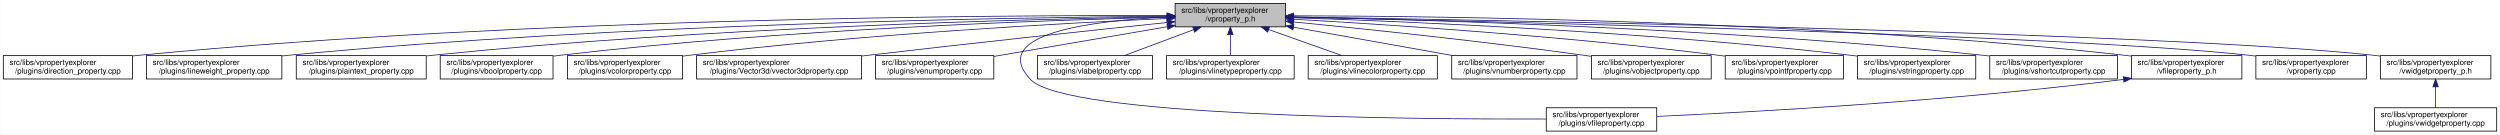
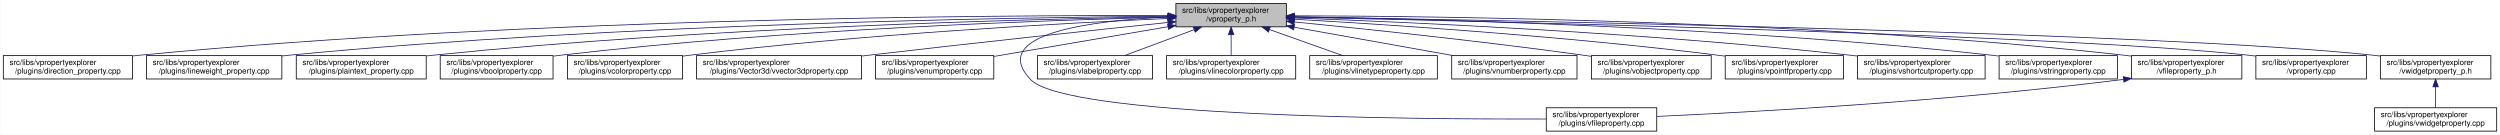
<svg xmlns="http://www.w3.org/2000/svg" xmlns:xlink="http://www.w3.org/1999/xlink" width="3213pt" height="173pt" viewBox="0.00 0.00 3212.50 173.00">
  <g id="graph0" class="graph" transform="scale(1 1) rotate(0) translate(4 169)">
    <polygon fill="white" stroke="transparent" points="-4,4 -4,-169 3208.5,-169 3208.5,4 -4,4" />
    <g id="node1" class="node">
      <g id="a_node1">
        <a xlink:title=" ">
-           <polygon fill="#bfbfbf" stroke="black" points="1506,-134.5 1506,-164.5 1648,-164.5 1648,-134.5 1506,-134.5" />
-           <text text-anchor="start" x="1514" y="-152.5" font-family="Helvetica,sans-Serif" font-size="10.00">src/libs/vpropertyexplorer</text>
-           <text text-anchor="middle" x="1577" y="-141.5" font-family="Helvetica,sans-Serif" font-size="10.00">/vproperty_p.h</text>
+           <polygon fill="#bfbfbf" stroke="black" points="1507,-134.5 1507,-164.5 1649,-164.5 1649,-134.5 1507,-134.5" />
+           <text text-anchor="start" x="1515" y="-152.5" font-family="Helvetica,sans-Serif" font-size="10.00">src/libs/vpropertyexplorer</text>
+           <text text-anchor="middle" x="1578" y="-141.5" font-family="Helvetica,sans-Serif" font-size="10.00">/vproperty_p.h</text>
        </a>
      </g>
    </g>
    <g id="node2" class="node">
      <g id="a_node2">
        <a xlink:href="../../d2/d1d/direction__property_8cpp.html" target="_top" xlink:title=" ">
          <polygon fill="white" stroke="black" points="0,-67.5 0,-97.5 166,-97.5 166,-67.5 0,-67.5" />
          <text text-anchor="start" x="8" y="-85.5" font-family="Helvetica,sans-Serif" font-size="10.00">src/libs/vpropertyexplorer</text>
          <text text-anchor="middle" x="83" y="-74.5" font-family="Helvetica,sans-Serif" font-size="10.00">/plugins/direction_property.cpp</text>
        </a>
      </g>
    </g>
    <g id="edge1" class="edge">
-       <path fill="none" stroke="midnightblue" d="M1495.38,-148.98C1279.36,-149.53 675.02,-146.23 175,-98 172.1,-97.72 169.16,-97.41 166.19,-97.07" />
-       <polygon fill="midnightblue" stroke="midnightblue" points="1495.69,-152.48 1505.68,-148.95 1495.67,-145.48 1495.69,-152.48" />
+       <path fill="none" stroke="midnightblue" d="M1496.71,-148.99C1280.87,-149.54 675.67,-146.29 175,-98 172.1,-97.72 169.16,-97.41 166.19,-97.07" />
+       <polygon fill="midnightblue" stroke="midnightblue" points="1497,-152.49 1506.99,-148.96 1496.98,-145.49 1497,-152.49" />
    </g>
    <g id="node3" class="node">
      <g id="a_node3">
        <a xlink:href="../../d9/d33/lineweight__property_8cpp.html" target="_top" xlink:title=" ">
          <polygon fill="white" stroke="black" points="184,-67.5 184,-97.5 358,-97.5 358,-67.5 184,-67.5" />
          <text text-anchor="start" x="192" y="-85.5" font-family="Helvetica,sans-Serif" font-size="10.00">src/libs/vpropertyexplorer</text>
          <text text-anchor="middle" x="271" y="-74.5" font-family="Helvetica,sans-Serif" font-size="10.00">/plugins/lineweight_property.cpp</text>
        </a>
      </g>
    </g>
    <g id="edge2" class="edge">
-       <path fill="none" stroke="midnightblue" d="M1495.73,-148.14C1300.63,-146.61 790.55,-138.71 367,-98 364.06,-97.72 361.08,-97.41 358.07,-97.07" />
-       <polygon fill="midnightblue" stroke="midnightblue" points="1495.87,-151.64 1505.9,-148.21 1495.92,-144.64 1495.87,-151.64" />
+       <path fill="none" stroke="midnightblue" d="M1496.66,-148.14C1301.4,-146.62 790.9,-138.73 367,-98 364.06,-97.72 361.08,-97.41 358.07,-97.07" />
+       <polygon fill="midnightblue" stroke="midnightblue" points="1496.81,-151.64 1506.84,-148.22 1496.86,-144.64 1496.81,-151.64" />
    </g>
    <g id="node4" class="node">
      <g id="a_node4">
        <a xlink:href="../../da/d2f/plaintext__property_8cpp.html" target="_top" xlink:title=" ">
          <polygon fill="white" stroke="black" points="376.5,-67.5 376.5,-97.5 543.5,-97.5 543.5,-67.5 376.5,-67.5" />
          <text text-anchor="start" x="384.5" y="-85.5" font-family="Helvetica,sans-Serif" font-size="10.00">src/libs/vpropertyexplorer</text>
          <text text-anchor="middle" x="460" y="-74.5" font-family="Helvetica,sans-Serif" font-size="10.00">/plugins/plaintext_property.cpp</text>
        </a>
      </g>
    </g>
    <g id="edge3" class="edge">
-       <path fill="none" stroke="midnightblue" d="M1495.89,-147.45C1322.31,-144.56 902.14,-134.11 552,-98 549.27,-97.72 546.49,-97.41 543.69,-97.08" />
-       <polygon fill="midnightblue" stroke="midnightblue" points="1495.91,-150.95 1505.97,-147.62 1496.03,-143.95 1495.91,-150.95" />
+       <path fill="none" stroke="midnightblue" d="M1496.81,-147.46C1323.07,-144.58 902.48,-134.14 552,-98 549.27,-97.72 546.49,-97.41 543.69,-97.08" />
+       <polygon fill="midnightblue" stroke="midnightblue" points="1496.84,-150.96 1506.9,-147.62 1496.96,-143.96 1496.84,-150.96" />
    </g>
    <g id="node5" class="node">
      <g id="a_node5">
        <a xlink:href="../../d8/d83/vboolproperty_8cpp.html" target="_top" xlink:title=" ">
          <polygon fill="white" stroke="black" points="561.5,-67.5 561.5,-97.5 706.5,-97.5 706.5,-67.5 561.5,-67.5" />
          <text text-anchor="start" x="569.5" y="-85.5" font-family="Helvetica,sans-Serif" font-size="10.00">src/libs/vpropertyexplorer</text>
          <text text-anchor="middle" x="634" y="-74.5" font-family="Helvetica,sans-Serif" font-size="10.00">/plugins/vboolproperty.cpp</text>
        </a>
      </g>
    </g>
    <g id="edge4" class="edge">
-       <path fill="none" stroke="midnightblue" d="M1495.63,-146.88C1342.52,-143.14 1001.3,-131.48 716,-98 712.98,-97.65 709.91,-97.25 706.81,-96.83" />
-       <polygon fill="midnightblue" stroke="midnightblue" points="1495.8,-150.39 1505.88,-147.13 1495.97,-143.39 1495.8,-150.39" />
+       <path fill="none" stroke="midnightblue" d="M1496.53,-146.89C1343.25,-143.15 1001.63,-131.51 716,-98 712.98,-97.65 709.91,-97.25 706.81,-96.83" />
+       <polygon fill="midnightblue" stroke="midnightblue" points="1496.72,-150.39 1506.8,-147.13 1496.89,-143.39 1496.72,-150.39" />
    </g>
    <g id="node6" class="node">
      <g id="a_node6">
        <a xlink:href="../../d0/d6b/vcolorproperty_8cpp.html" target="_top" xlink:title=" ">
          <polygon fill="white" stroke="black" points="725,-67.5 725,-97.5 873,-97.5 873,-67.5 725,-67.5" />
          <text text-anchor="start" x="733" y="-85.5" font-family="Helvetica,sans-Serif" font-size="10.00">src/libs/vpropertyexplorer</text>
          <text text-anchor="middle" x="799" y="-74.5" font-family="Helvetica,sans-Serif" font-size="10.00">/plugins/vcolorproperty.cpp</text>
        </a>
      </g>
    </g>
    <g id="edge5" class="edge">
-       <path fill="none" stroke="midnightblue" d="M1495.46,-145.23C1365.36,-139.42 1102.94,-125.26 882,-98 879.1,-97.64 876.14,-97.25 873.16,-96.84" />
-       <polygon fill="midnightblue" stroke="midnightblue" points="1495.59,-148.74 1505.73,-145.69 1495.9,-141.75 1495.59,-148.74" />
+       <path fill="none" stroke="midnightblue" d="M1496.34,-145.24C1366.05,-139.44 1103.26,-125.28 882,-98 879.1,-97.64 876.14,-97.25 873.16,-96.84" />
+       <polygon fill="midnightblue" stroke="midnightblue" points="1496.49,-148.75 1506.63,-145.69 1496.8,-141.76 1496.49,-148.75" />
    </g>
    <g id="node7" class="node">
      <g id="a_node7">
        <a xlink:href="../../d2/d8f/vvector3dproperty_8cpp.html" target="_top" xlink:title=" ">
          <polygon fill="white" stroke="black" points="891,-67.5 891,-97.5 1103,-97.5 1103,-67.5 891,-67.5" />
          <text text-anchor="start" x="899" y="-85.5" font-family="Helvetica,sans-Serif" font-size="10.00">src/libs/vpropertyexplorer</text>
          <text text-anchor="middle" x="997" y="-74.5" font-family="Helvetica,sans-Serif" font-size="10.00">/plugins/Vector3d/vvector3dproperty.cpp</text>
        </a>
      </g>
    </g>
    <g id="edge6" class="edge">
-       <path fill="none" stroke="midnightblue" d="M1495.49,-140.08C1402.61,-130.38 1246.29,-113.76 1112,-98 1109.1,-97.66 1106.16,-97.31 1103.2,-96.96" />
-       <polygon fill="midnightblue" stroke="midnightblue" points="1495.35,-143.58 1505.66,-141.14 1496.08,-136.62 1495.35,-143.58" />
+       <path fill="none" stroke="midnightblue" d="M1496.71,-140.13C1403.68,-130.44 1246.77,-113.8 1112,-98 1109.1,-97.66 1106.16,-97.31 1103.2,-96.96" />
+       <polygon fill="midnightblue" stroke="midnightblue" points="1496.59,-143.63 1506.9,-141.19 1497.32,-136.67 1496.59,-143.63" />
    </g>
    <g id="node8" class="node">
      <g id="a_node8">
        <a xlink:href="../../d3/d60/venumproperty_8cpp.html" target="_top" xlink:title=" ">
          <polygon fill="white" stroke="black" points="1121,-67.5 1121,-97.5 1273,-97.5 1273,-67.5 1121,-67.5" />
          <text text-anchor="start" x="1129" y="-85.5" font-family="Helvetica,sans-Serif" font-size="10.00">src/libs/vpropertyexplorer</text>
          <text text-anchor="middle" x="1197" y="-74.5" font-family="Helvetica,sans-Serif" font-size="10.00">/plugins/venumproperty.cpp</text>
        </a>
      </g>
    </g>
    <g id="edge7" class="edge">
-       <path fill="none" stroke="midnightblue" d="M1496.04,-134.65C1430.15,-123.38 1337.8,-107.58 1273.22,-96.54" />
-       <polygon fill="midnightblue" stroke="midnightblue" points="1495.52,-138.11 1505.97,-136.35 1496.7,-131.21 1495.52,-138.11" />
+       <path fill="none" stroke="midnightblue" d="M1496.81,-134.65C1430.63,-123.36 1337.85,-107.53 1273.09,-96.48" />
+       <polygon fill="midnightblue" stroke="midnightblue" points="1496.34,-138.12 1506.78,-136.35 1497.51,-131.22 1496.34,-138.12" />
    </g>
    <g id="node9" class="node">
      <g id="a_node9">
        <a xlink:href="../../d7/dd2/vfileproperty_8cpp.html" target="_top" xlink:title=" ">
          <polygon fill="white" stroke="black" points="1983,-0.5 1983,-30.5 2125,-30.5 2125,-0.5 1983,-0.5" />
          <text text-anchor="start" x="1991" y="-18.5" font-family="Helvetica,sans-Serif" font-size="10.00">src/libs/vpropertyexplorer</text>
          <text text-anchor="middle" x="2054" y="-7.5" font-family="Helvetica,sans-Serif" font-size="10.00">/plugins/vfileproperty.cpp</text>
        </a>
      </g>
    </g>
    <g id="edge8" class="edge">
-       <path fill="none" stroke="midnightblue" d="M1495.57,-147C1401.07,-142.55 1264.83,-126.09 1320,-67 1364.62,-19.21 1807.4,-15.56 1982.89,-16.02" />
-       <polygon fill="midnightblue" stroke="midnightblue" points="1495.57,-150.5 1505.72,-147.44 1495.88,-143.51 1495.57,-150.5" />
+       <path fill="none" stroke="midnightblue" d="M1496.65,-147.08C1401.78,-142.73 1264.56,-126.38 1320,-67 1364.62,-19.21 1807.4,-15.56 1982.89,-16.02" />
+       <polygon fill="midnightblue" stroke="midnightblue" points="1496.7,-150.59 1506.84,-147.51 1497,-143.59 1496.7,-150.59" />
    </g>
    <g id="node10" class="node">
      <g id="a_node10">
        <a xlink:href="../../d6/ddf/vlabelproperty_8cpp.html" target="_top" xlink:title=" ">
          <polygon fill="white" stroke="black" points="1329,-67.5 1329,-97.5 1477,-97.5 1477,-67.5 1329,-67.5" />
          <text text-anchor="start" x="1337" y="-85.5" font-family="Helvetica,sans-Serif" font-size="10.00">src/libs/vpropertyexplorer</text>
          <text text-anchor="middle" x="1403" y="-74.5" font-family="Helvetica,sans-Serif" font-size="10.00">/plugins/vlabelproperty.cpp</text>
        </a>
      </g>
    </g>
    <g id="edge9" class="edge">
-       <path fill="none" stroke="midnightblue" d="M1529.67,-130.82C1501.7,-120.37 1466.77,-107.32 1440.68,-97.58" />
-       <polygon fill="midnightblue" stroke="midnightblue" points="1528.65,-134.18 1539.24,-134.4 1531.1,-127.62 1528.65,-134.18" />
+       <path fill="none" stroke="midnightblue" d="M1530.4,-130.82C1502.27,-120.37 1467.14,-107.32 1440.9,-97.58" />
+       <polygon fill="midnightblue" stroke="midnightblue" points="1529.43,-134.2 1540.03,-134.4 1531.87,-127.63 1529.43,-134.2" />
    </g>
    <g id="node11" class="node">
      <g id="a_node11">
-         <a xlink:href="../../dc/d32/vlinetypeproperty_8cpp.html" target="_top" xlink:title=" ">
-           <polygon fill="white" stroke="black" points="1495,-67.5 1495,-97.5 1659,-97.5 1659,-67.5 1495,-67.5" />
+         <a xlink:href="../../dd/d22/vlinecolorproperty_8cpp.html" target="_top" xlink:title=" ">
+           <polygon fill="white" stroke="black" points="1495,-67.5 1495,-97.5 1661,-97.5 1661,-67.5 1495,-67.5" />
          <text text-anchor="start" x="1503" y="-85.5" font-family="Helvetica,sans-Serif" font-size="10.00">src/libs/vpropertyexplorer</text>
-           <text text-anchor="middle" x="1577" y="-74.5" font-family="Helvetica,sans-Serif" font-size="10.00">/plugins/vlinetypeproperty.cpp</text>
+           <text text-anchor="middle" x="1578" y="-74.5" font-family="Helvetica,sans-Serif" font-size="10.00">/plugins/vlinecolorproperty.cpp</text>
        </a>
      </g>
    </g>
    <g id="edge10" class="edge">
-       <path fill="none" stroke="midnightblue" d="M1577,-124.11C1577,-115.15 1577,-105.32 1577,-97.58" />
-       <polygon fill="midnightblue" stroke="midnightblue" points="1573.5,-124.4 1577,-134.4 1580.5,-124.4 1573.5,-124.4" />
+       <path fill="none" stroke="midnightblue" d="M1578,-124.11C1578,-115.15 1578,-105.32 1578,-97.58" />
+       <polygon fill="midnightblue" stroke="midnightblue" points="1574.5,-124.4 1578,-134.4 1581.5,-124.4 1574.5,-124.4" />
    </g>
    <g id="node12" class="node">
      <g id="a_node12">
-         <a xlink:href="../../dd/d22/vlinecolorproperty_8cpp.html" target="_top" xlink:title=" ">
-           <polygon fill="white" stroke="black" points="1677,-67.5 1677,-97.5 1843,-97.5 1843,-67.5 1677,-67.5" />
-           <text text-anchor="start" x="1685" y="-85.5" font-family="Helvetica,sans-Serif" font-size="10.00">src/libs/vpropertyexplorer</text>
-           <text text-anchor="middle" x="1760" y="-74.5" font-family="Helvetica,sans-Serif" font-size="10.00">/plugins/vlinecolorproperty.cpp</text>
+         <a xlink:href="../../dc/d32/vlinetypeproperty_8cpp.html" target="_top" xlink:title=" ">
+           <polygon fill="white" stroke="black" points="1679,-67.5 1679,-97.5 1843,-97.5 1843,-67.5 1679,-67.5" />
+           <text text-anchor="start" x="1687" y="-85.5" font-family="Helvetica,sans-Serif" font-size="10.00">src/libs/vpropertyexplorer</text>
+           <text text-anchor="middle" x="1761" y="-74.5" font-family="Helvetica,sans-Serif" font-size="10.00">/plugins/vlinetypeproperty.cpp</text>
        </a>
      </g>
    </g>
    <g id="edge11" class="edge">
-       <path fill="none" stroke="midnightblue" d="M1626.4,-130.96C1655.87,-120.48 1692.81,-107.37 1720.37,-97.58" />
-       <polygon fill="midnightblue" stroke="midnightblue" points="1624.96,-127.75 1616.71,-134.4 1627.3,-134.35 1624.96,-127.75" />
+       <path fill="none" stroke="midnightblue" d="M1627.4,-130.96C1656.87,-120.48 1693.81,-107.37 1721.37,-97.58" />
+       <polygon fill="midnightblue" stroke="midnightblue" points="1625.96,-127.75 1617.71,-134.4 1628.3,-134.35 1625.96,-127.75" />
    </g>
    <g id="node13" class="node">
      <g id="a_node13">
        <a xlink:href="../../d7/dda/vnumberproperty_8cpp.html" target="_top" xlink:title=" ">
          <polygon fill="white" stroke="black" points="1861.5,-67.5 1861.5,-97.5 2022.5,-97.5 2022.5,-67.5 1861.5,-67.5" />
          <text text-anchor="start" x="1869.5" y="-85.5" font-family="Helvetica,sans-Serif" font-size="10.00">src/libs/vpropertyexplorer</text>
          <text text-anchor="middle" x="1942" y="-74.5" font-family="Helvetica,sans-Serif" font-size="10.00">/plugins/vnumberproperty.cpp</text>
        </a>
      </g>
    </g>
    <g id="edge12" class="edge">
-       <path fill="none" stroke="midnightblue" d="M1658.24,-134.03C1719.42,-123.14 1802.81,-108.29 1863.34,-97.51" />
-       <polygon fill="midnightblue" stroke="midnightblue" points="1657.47,-130.61 1648.24,-135.81 1658.7,-137.51 1657.47,-130.61" />
+       <path fill="none" stroke="midnightblue" d="M1659.02,-134.03C1720.03,-123.14 1803.19,-108.29 1863.56,-97.51" />
+       <polygon fill="midnightblue" stroke="midnightblue" points="1658.28,-130.61 1649.05,-135.81 1659.51,-137.5 1658.28,-130.61" />
    </g>
    <g id="node14" class="node">
      <g id="a_node14">
        <a xlink:href="../../d5/d66/vobjectproperty_8cpp.html" target="_top" xlink:title=" ">
          <polygon fill="white" stroke="black" points="2041,-67.5 2041,-97.5 2195,-97.5 2195,-67.5 2041,-67.5" />
          <text text-anchor="start" x="2049" y="-85.5" font-family="Helvetica,sans-Serif" font-size="10.00">src/libs/vpropertyexplorer</text>
          <text text-anchor="middle" x="2118" y="-74.5" font-family="Helvetica,sans-Serif" font-size="10.00">/plugins/vobjectproperty.cpp</text>
        </a>
      </g>
    </g>
    <g id="edge13" class="edge">
-       <path fill="none" stroke="midnightblue" d="M1658.28,-140.8C1749.26,-131.88 1900.96,-116.06 2031,-98 2034.19,-97.56 2037.43,-97.09 2040.71,-96.61" />
-       <polygon fill="midnightblue" stroke="midnightblue" points="1657.93,-137.32 1648.31,-141.78 1658.61,-144.29 1657.93,-137.32" />
+       <path fill="none" stroke="midnightblue" d="M1659.38,-140.77C1750.18,-131.83 1901.38,-116.01 2031,-98 2034.19,-97.56 2037.43,-97.09 2040.71,-96.6" />
+       <polygon fill="midnightblue" stroke="midnightblue" points="1658.77,-137.31 1649.16,-141.77 1659.45,-144.28 1658.77,-137.31" />
    </g>
    <g id="node15" class="node">
      <g id="a_node15">
        <a xlink:href="../../d2/dec/vpointfproperty_8cpp.html" target="_top" xlink:title=" ">
          <polygon fill="white" stroke="black" points="2213,-67.5 2213,-97.5 2365,-97.5 2365,-67.5 2213,-67.5" />
          <text text-anchor="start" x="2221" y="-85.5" font-family="Helvetica,sans-Serif" font-size="10.00">src/libs/vpropertyexplorer</text>
          <text text-anchor="middle" x="2289" y="-74.5" font-family="Helvetica,sans-Serif" font-size="10.00">/plugins/vpointfproperty.cpp</text>
        </a>
      </g>
    </g>
    <g id="edge14" class="edge">
-       <path fill="none" stroke="midnightblue" d="M1658.39,-144.25C1778.2,-137.48 2008.95,-122.44 2204,-98 2206.82,-97.65 2209.69,-97.27 2212.59,-96.86" />
-       <polygon fill="midnightblue" stroke="midnightblue" points="1657.99,-140.77 1648.2,-144.82 1658.38,-147.76 1657.99,-140.77" />
+       <path fill="none" stroke="midnightblue" d="M1659.26,-144.25C1778.88,-137.46 2009.26,-122.42 2204,-98 2206.82,-97.65 2209.69,-97.26 2212.59,-96.86" />
+       <polygon fill="midnightblue" stroke="midnightblue" points="1658.88,-140.76 1649.09,-144.82 1659.27,-147.75 1658.88,-140.76" />
    </g>
    <g id="node16" class="node">
      <g id="a_node16">
-         <a xlink:href="../../dc/d18/vstringproperty_8cpp.html" target="_top" xlink:title=" ">
-           <polygon fill="white" stroke="black" points="2383,-67.5 2383,-97.5 2535,-97.5 2535,-67.5 2383,-67.5" />
+         <a xlink:href="../../de/d34/vshortcutproperty_8cpp.html" target="_top" xlink:title=" ">
+           <polygon fill="white" stroke="black" points="2383,-67.5 2383,-97.5 2547,-97.5 2547,-67.5 2383,-67.5" />
          <text text-anchor="start" x="2391" y="-85.5" font-family="Helvetica,sans-Serif" font-size="10.00">src/libs/vpropertyexplorer</text>
-           <text text-anchor="middle" x="2459" y="-74.5" font-family="Helvetica,sans-Serif" font-size="10.00">/plugins/vstringproperty.cpp</text>
+           <text text-anchor="middle" x="2465" y="-74.5" font-family="Helvetica,sans-Serif" font-size="10.00">/plugins/vshortcutproperty.cpp</text>
        </a>
      </g>
    </g>
    <g id="edge15" class="edge">
-       <path fill="none" stroke="midnightblue" d="M1658.24,-146.19C1802.66,-141.45 2113.44,-128.39 2374,-98 2376.83,-97.67 2379.7,-97.31 2382.6,-96.92" />
-       <polygon fill="midnightblue" stroke="midnightblue" points="1658.01,-142.69 1648.13,-146.51 1658.24,-149.69 1658.01,-142.69" />
+       <path fill="none" stroke="midnightblue" d="M1659.1,-145.89C1803.3,-140.69 2113.6,-126.94 2374,-98 2376.86,-97.68 2379.77,-97.34 2382.71,-96.97" />
+       <polygon fill="midnightblue" stroke="midnightblue" points="1658.88,-142.4 1649.01,-146.25 1659.13,-149.39 1658.88,-142.4" />
    </g>
    <g id="node17" class="node">
      <g id="a_node17">
-         <a xlink:href="../../de/d34/vshortcutproperty_8cpp.html" target="_top" xlink:title=" ">
-           <polygon fill="white" stroke="black" points="2553,-67.5 2553,-97.5 2717,-97.5 2717,-67.5 2553,-67.5" />
-           <text text-anchor="start" x="2561" y="-85.5" font-family="Helvetica,sans-Serif" font-size="10.00">src/libs/vpropertyexplorer</text>
-           <text text-anchor="middle" x="2635" y="-74.5" font-family="Helvetica,sans-Serif" font-size="10.00">/plugins/vshortcutproperty.cpp</text>
+         <a xlink:href="../../dc/d18/vstringproperty_8cpp.html" target="_top" xlink:title=" ">
+           <polygon fill="white" stroke="black" points="2565,-67.5 2565,-97.5 2717,-97.5 2717,-67.5 2565,-67.5" />
+           <text text-anchor="start" x="2573" y="-85.5" font-family="Helvetica,sans-Serif" font-size="10.00">src/libs/vpropertyexplorer</text>
+           <text text-anchor="middle" x="2641" y="-74.5" font-family="Helvetica,sans-Serif" font-size="10.00">/plugins/vstringproperty.cpp</text>
        </a>
      </g>
    </g>
    <g id="edge16" class="edge">
-       <path fill="none" stroke="midnightblue" d="M1658.34,-147.16C1824.95,-143.76 2216.9,-132.5 2544,-98 2546.86,-97.7 2549.77,-97.37 2552.71,-97.01" />
-       <polygon fill="midnightblue" stroke="midnightblue" points="1658.1,-143.66 1648.17,-147.36 1658.24,-150.66 1658.1,-143.66" />
+       <path fill="none" stroke="midnightblue" d="M1659.35,-147.52C1827.37,-144.79 2224.75,-134.68 2556,-98 2558.83,-97.69 2561.7,-97.34 2564.6,-96.97" />
+       <polygon fill="midnightblue" stroke="midnightblue" points="1659.05,-144.03 1649.1,-147.68 1659.16,-151.03 1659.05,-144.03" />
    </g>
    <g id="node18" class="node">
      <g id="a_node18">
        <a xlink:href="../../dc/de7/vfileproperty__p_8h.html" target="_top" xlink:title=" ">
          <polygon fill="white" stroke="black" points="2735,-67.5 2735,-97.5 2877,-97.5 2877,-67.5 2735,-67.5" />
          <text text-anchor="start" x="2743" y="-85.5" font-family="Helvetica,sans-Serif" font-size="10.00">src/libs/vpropertyexplorer</text>
          <text text-anchor="middle" x="2806" y="-74.5" font-family="Helvetica,sans-Serif" font-size="10.00">/vfileproperty_p.h</text>
        </a>
      </g>
    </g>
    <g id="edge17" class="edge">
-       <path fill="none" stroke="midnightblue" d="M1658.29,-148.7C1846.64,-148.34 2327.3,-142.69 2726,-98 2728.95,-97.67 2731.95,-97.3 2734.97,-96.89" />
-       <polygon fill="midnightblue" stroke="midnightblue" points="1658.19,-145.2 1648.19,-148.71 1658.2,-152.2 1658.19,-145.2" />
+       <path fill="none" stroke="midnightblue" d="M1659.22,-148.69C1847.41,-148.32 2327.65,-142.65 2726,-98 2728.95,-97.67 2731.95,-97.3 2734.97,-96.89" />
+       <polygon fill="midnightblue" stroke="midnightblue" points="1659.13,-145.19 1649.13,-148.71 1659.14,-152.19 1659.13,-145.19" />
    </g>
    <g id="node19" class="node">
      <g id="a_node19">
        <a xlink:href="../../d8/dd2/vproperty_8cpp.html" target="_top" xlink:title=" ">
          <polygon fill="white" stroke="black" points="2895,-67.5 2895,-97.5 3037,-97.5 3037,-67.5 2895,-67.5" />
          <text text-anchor="start" x="2903" y="-85.5" font-family="Helvetica,sans-Serif" font-size="10.00">src/libs/vpropertyexplorer</text>
          <text text-anchor="middle" x="2966" y="-74.5" font-family="Helvetica,sans-Serif" font-size="10.00">/vproperty.cpp</text>
        </a>
      </g>
    </g>
    <g id="edge19" class="edge">
-       <path fill="none" stroke="midnightblue" d="M1658.63,-146.86C1906.23,-141.63 2646.41,-124.2 2886,-98 2888.95,-97.68 2891.95,-97.31 2894.98,-96.91" />
-       <polygon fill="midnightblue" stroke="midnightblue" points="1658.2,-143.37 1648.27,-147.07 1658.34,-150.36 1658.2,-143.37" />
+       <path fill="none" stroke="midnightblue" d="M1659.57,-146.86C1906.98,-141.63 2646.59,-124.19 2886,-98 2888.95,-97.68 2891.95,-97.31 2894.98,-96.91" />
+       <polygon fill="midnightblue" stroke="midnightblue" points="1659.14,-143.36 1649.22,-147.07 1659.29,-150.36 1659.14,-143.36" />
    </g>
    <g id="node20" class="node">
      <g id="a_node20">
        <a xlink:href="../../d4/d5a/vwidgetproperty__p_8h.html" target="_top" xlink:title=" ">
          <polygon fill="white" stroke="black" points="3055,-67.5 3055,-97.5 3197,-97.5 3197,-67.5 3055,-67.5" />
          <text text-anchor="start" x="3063" y="-85.5" font-family="Helvetica,sans-Serif" font-size="10.00">src/libs/vpropertyexplorer</text>
          <text text-anchor="middle" x="3126" y="-74.5" font-family="Helvetica,sans-Serif" font-size="10.00">/vwidgetproperty_p.h</text>
        </a>
      </g>
    </g>
    <g id="edge20" class="edge">
-       <path fill="none" stroke="midnightblue" d="M1658.41,-147.26C1925.53,-142.93 2773.73,-127.2 3046,-98 3048.95,-97.68 3051.95,-97.32 3054.98,-96.92" />
-       <polygon fill="midnightblue" stroke="midnightblue" points="1658.34,-143.76 1648.4,-147.42 1658.45,-150.76 1658.34,-143.76" />
+       <path fill="none" stroke="midnightblue" d="M1659.36,-147.26C1926.3,-142.93 2773.91,-127.18 3046,-98 3048.95,-97.68 3051.95,-97.32 3054.98,-96.92" />
+       <polygon fill="midnightblue" stroke="midnightblue" points="1659.29,-143.76 1649.35,-147.42 1659.4,-150.75 1659.29,-143.76" />
    </g>
    <g id="edge18" class="edge">
      <path fill="none" stroke="midnightblue" d="M2724.97,-66.96C2500.53,-38.73 2246.57,-24.9 2125.36,-19.41" />
      <polygon fill="midnightblue" stroke="midnightblue" points="2724.6,-70.44 2734.96,-68.23 2725.48,-63.5 2724.6,-70.44" />
    </g>
    <g id="node21" class="node">
      <g id="a_node21">
        <a xlink:href="../../dc/ddd/vwidgetproperty_8cpp.html" target="_top" xlink:title=" ">
          <polygon fill="white" stroke="black" points="3047.5,-0.5 3047.5,-30.5 3204.5,-30.5 3204.5,-0.5 3047.5,-0.5" />
          <text text-anchor="start" x="3055.5" y="-18.5" font-family="Helvetica,sans-Serif" font-size="10.00">src/libs/vpropertyexplorer</text>
          <text text-anchor="middle" x="3126" y="-7.5" font-family="Helvetica,sans-Serif" font-size="10.00">/plugins/vwidgetproperty.cpp</text>
        </a>
      </g>
    </g>
    <g id="edge21" class="edge">
      <path fill="none" stroke="midnightblue" d="M3126,-57.11C3126,-48.15 3126,-38.32 3126,-30.58" />
      <polygon fill="midnightblue" stroke="midnightblue" points="3122.5,-57.4 3126,-67.4 3129.5,-57.4 3122.5,-57.4" />
    </g>
  </g>
</svg>
